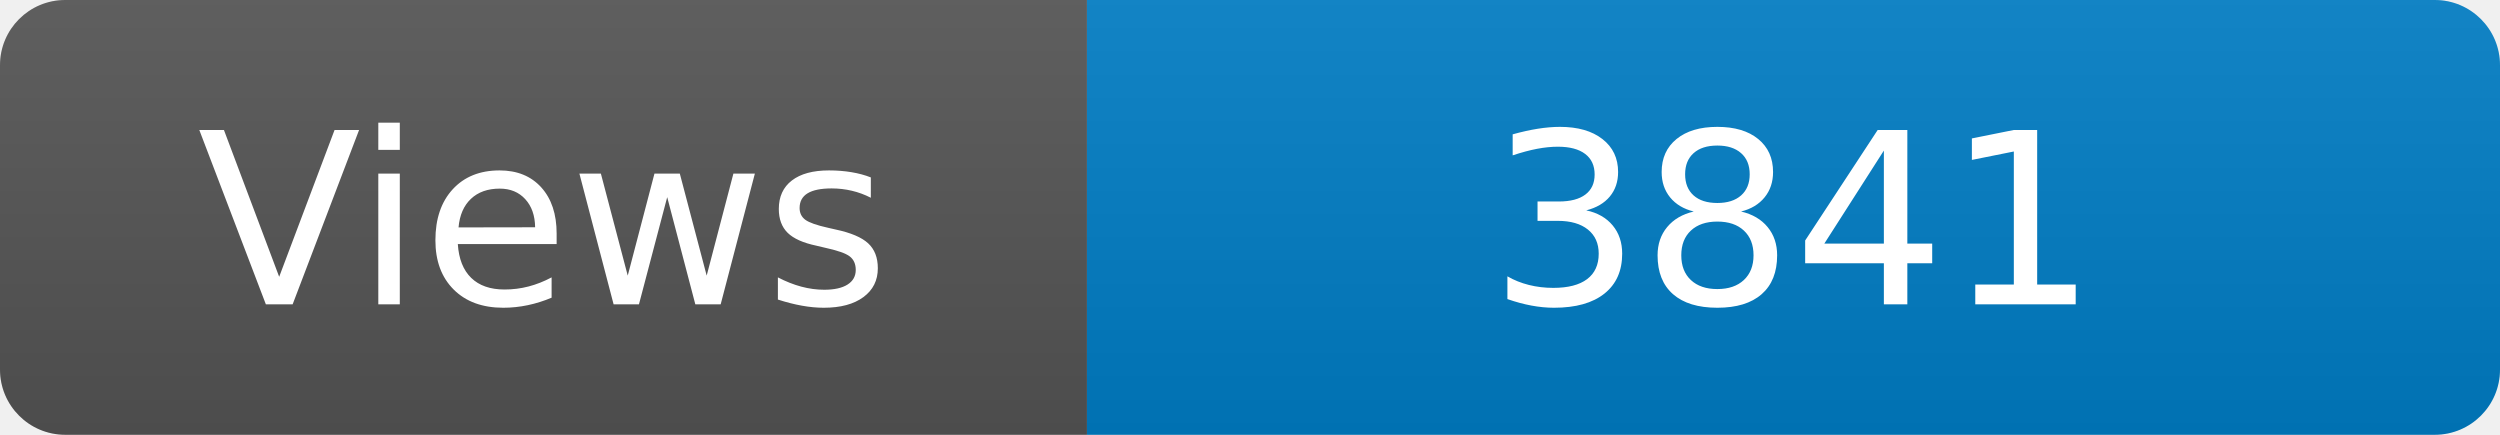
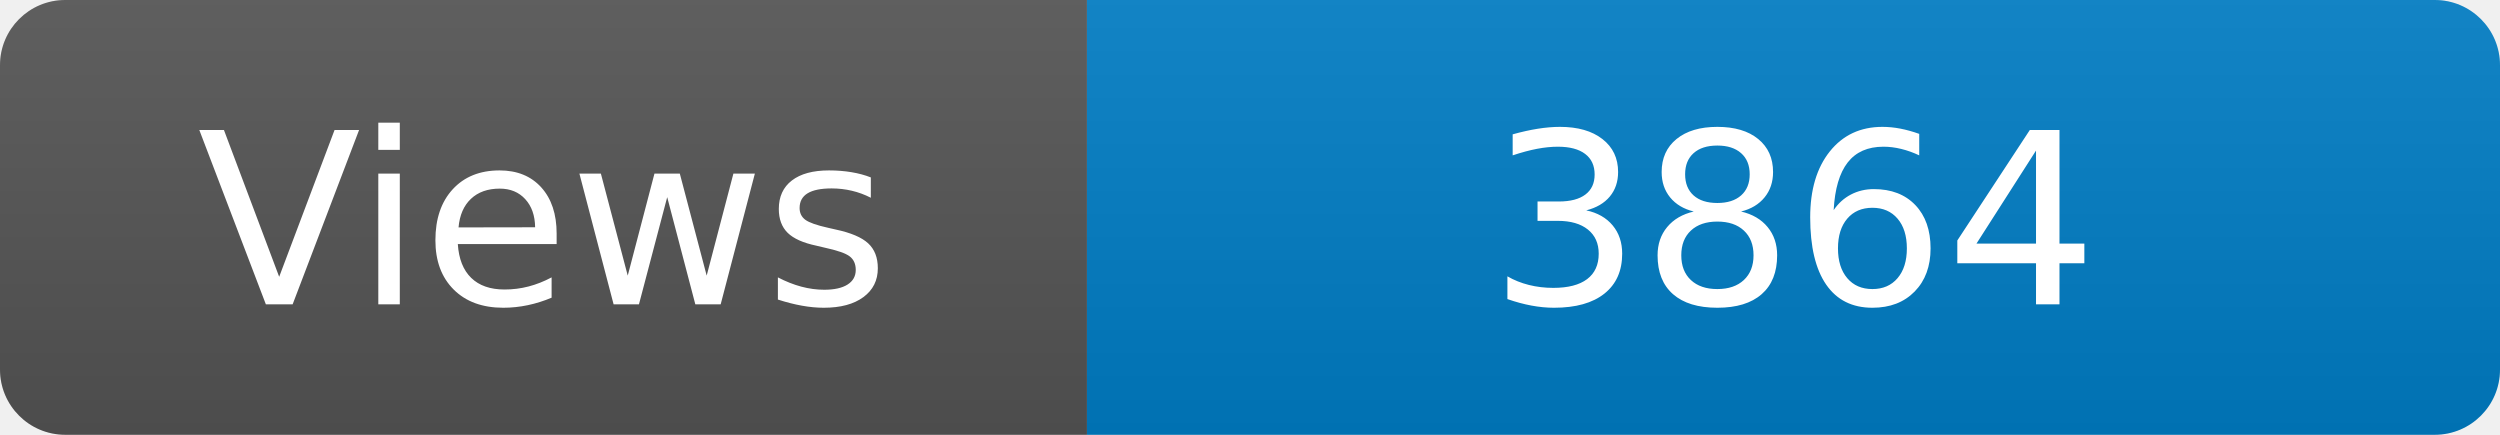
<svg xmlns="http://www.w3.org/2000/svg" width="115" height="20" role="img" aria-label="Maintained?: yes">
  <linearGradient id="s" x2="0" y2="100%">
    <stop offset="0" stop-color="#bbb" stop-opacity=".1" />
    <stop offset="1" stop-opacity=".1" />
  </linearGradient>
  <clipPath id="r">
    <rect width="115" height="20" rx="3" fill="#fff" />
  </clipPath>
  <g clip-path="url(#r)">
    <rect width="50" height="20" fill="#555" />
    <rect x="50" width="160" height="20" fill="#007ec6" />
    <rect width="115" height="20" fill="url(#s)" />
  </g>
  <g fill="#fff" text-anchor="middle" font-family="Verdana,Geneva,DejaVu Sans,sans-serif" font-size="110">
    <text x="250" y="140" transform="scale(.1)" fill="#fff">Views</text>
-     <text x="825" y="140" transform="scale(.1)" fill="#fff">3841</text>
+     <text x="825" y="140" transform="scale(.1)" fill="#fff">3864</text>
  </g>
</svg>
